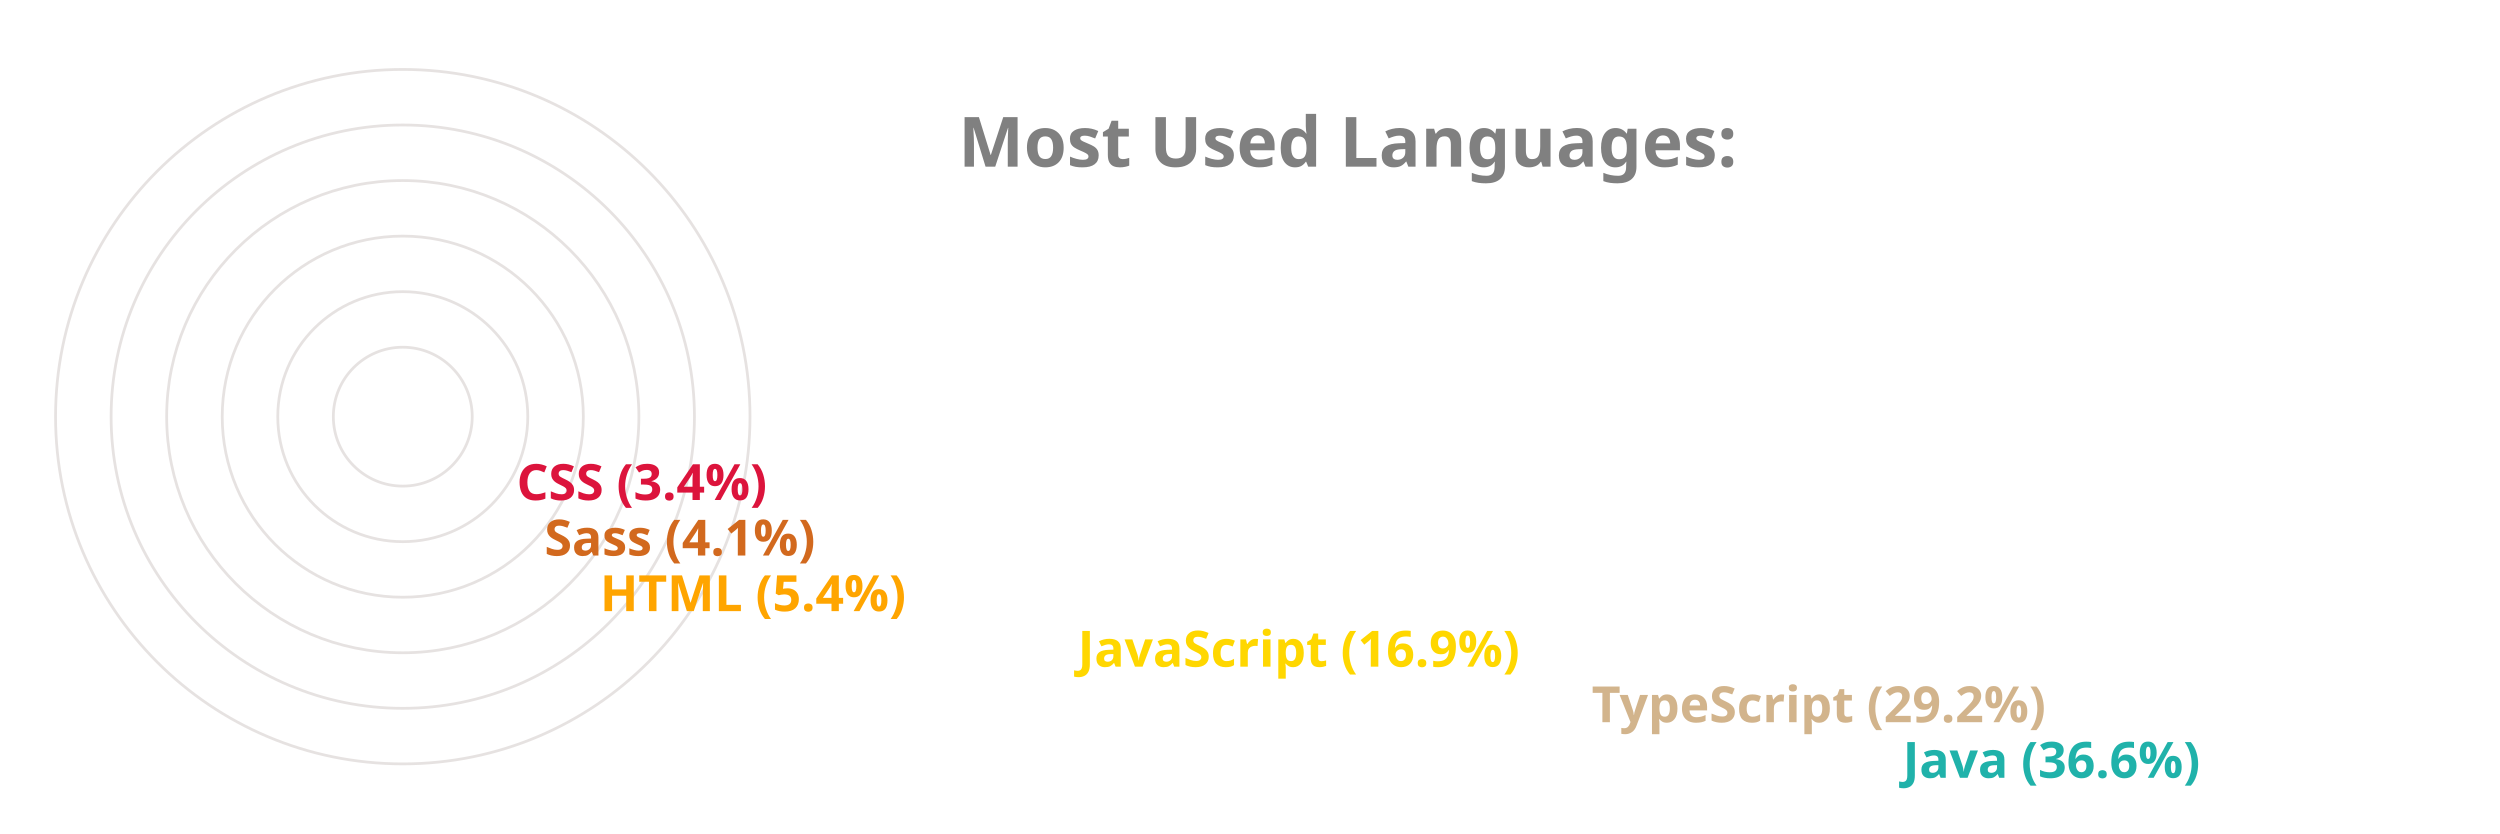
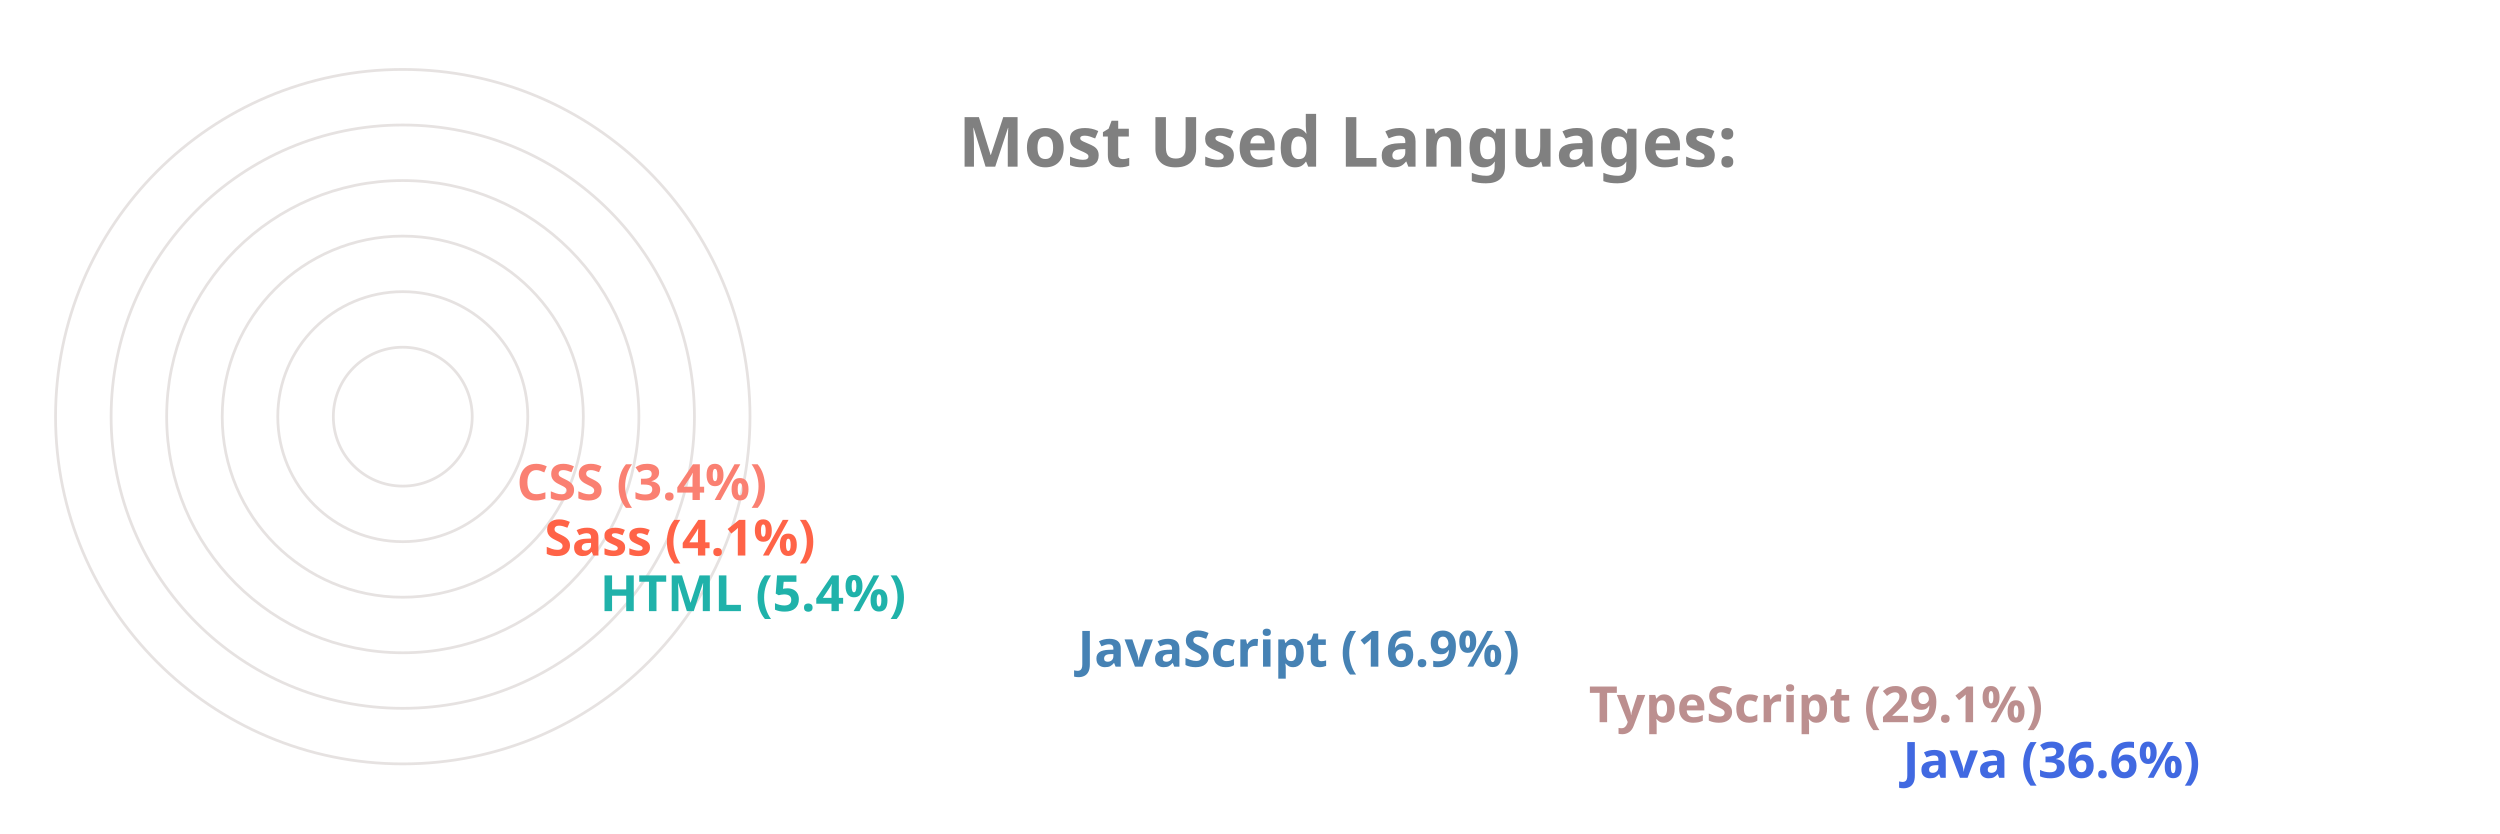
<svg xmlns="http://www.w3.org/2000/svg" viewBox="0 0 650 300" height="200px" width="600px">
  <style>
		.label {
			font: bold 25px sans-serif;
			color: #404040;
			-webkit-text-stroke: 1px white;
	  	}
		.name {
			font: bold 18px sans-serif;
			color: #404040;
	  	}

		.line {
			stroke-dasharray: 1000;
			stroke-dashoffset: 1000;
			animation: dash 3.5s ease-in-out forwards;	
			animation-iteration-count: infinite;
			animation-direction: alternate-reverse;
		}

		.path {
			stroke-dasharray: 1000;
			stroke-dashoffset: 1000;
			animation: dash 3.5s ease-in-out forwards;	
			animation-iteration-count: infinite;
			animation-direction: alternate-reverse;
		}
		  
		@keyframes dash {
			to {
				stroke-dashoffset: 0;
			}
		}

	</style>
  <g stroke="#E6E2E1" fill="none" stroke-width="1">
    <circle cx="20" cy="150" r="125" />
    <circle cx="20" cy="150" r="105" />
    <circle cx="20" cy="150" r="85" />
    <circle cx="20" cy="150" r="65" />
    <circle cx="20" cy="150" r="45" />
    <circle cx="20" cy="150" r="25" />
  </g>
  <g fill="none" stroke-width="20" class="line">
-     <line x2="550" y2="275" x1="20" y1="275" stroke="LightSeaGreen" />
-     <line x2="438" y2="255" x1="20" y1="255" stroke="Tan" />
-     <line x2="253" y2="235" x1="20" y1="235" stroke="Gold" />
-     <line x2="81" y2="215" x1="20" y1="215" stroke="Orange" />
-     <line x2="61" y2="195" x1="20" y1="195" stroke="Chocolate" />
-     <line x2="51" y2="175" x1="20" y1="175" stroke="Crimson" />
+     <line x2="550" y2="275" x1="20" y1="275" stroke="RoyalBlue" />
+     <line x2="437" y2="255" x1="20" y1="255" stroke="RosyBrown" />
+     <line x2="253" y2="235" x1="20" y1="235" stroke="SteelBlue" />
+     <line x2="81" y2="215" x1="20" y1="215" stroke="LightSeaGreen" />
+     <line x2="61" y2="195" x1="20" y1="195" stroke="Tomato" />
+     <line x2="51" y2="175" x1="20" y1="175" stroke="Salmon" />
  </g>
  <g fill="none" stroke-width="20" stroke-linecap="round" class="path">
-     <path d="M 20 275 A 125 125 45 0 1 -79 74" stroke="LightSeaGreen" />
-     <path d="M 20 255 A 105 105 45 0 1 -71 99" stroke="Tan" />
-     <path d="M 20 235 A 85 85 45 0 1 -61 125" stroke="Gold" />
-     <path d="M 20 215 A 65 65 45 0 1 -44 144" stroke="Orange" />
-     <path d="M 20 195 A 45 45 45 0 1 -24 146" stroke="Chocolate" />
-     <path d="M 20 175 A 25 25 45 0 1 -4 148" stroke="Crimson" />
+     <path d="M 20 275 A 125 125 45 0 1 -79 74" stroke="RoyalBlue" />
+     <path d="M 20 255 A 105 105 45 0 1 -71 99" stroke="RosyBrown" />
+     <path d="M 20 235 A 85 85 45 0 1 -61 125" stroke="SteelBlue" />
+     <path d="M 20 215 A 65 65 45 0 1 -44 144" stroke="LightSeaGreen" />
+     <path d="M 20 195 A 45 45 45 0 1 -24 146" stroke="Tomato" />
+     <path d="M 20 175 A 25 25 45 0 1 -4 148" stroke="Salmon" />
  </g>
  <g class="name">
-     <text x="560" y="280" fill="LightSeaGreen">Java (36.6%)</text>
-     <text x="448" y="260" fill="Tan">TypeScript (29.2%)</text>
-     <text x="263" y="240" fill="Gold">JavaScript (16.9%)</text>
-     <text x="91" y="220" fill="Orange">HTML (5.4%)</text>
-     <text x="71" y="200" fill="Chocolate">Sass (4.1%)</text>
-     <text x="61" y="180" fill="Crimson">CSS (3.4%)</text>
+     <text x="560" y="280" fill="RoyalBlue">Java (36.6%)</text>
+     <text x="447" y="260" fill="RosyBrown">TypeScript (29.1%)</text>
+     <text x="263" y="240" fill="SteelBlue">JavaScript (16.9%)</text>
+     <text x="91" y="220" fill="LightSeaGreen">HTML (5.4%)</text>
+     <text x="71" y="200" fill="Tomato">Sass (4.1%)</text>
+     <text x="61" y="180" fill="Salmon">CSS (3.4%)</text>
  </g>
  <g class="label">
    <text x="220" y="60" fill="grey">Most Used Languages:</text>
  </g>
</svg>
